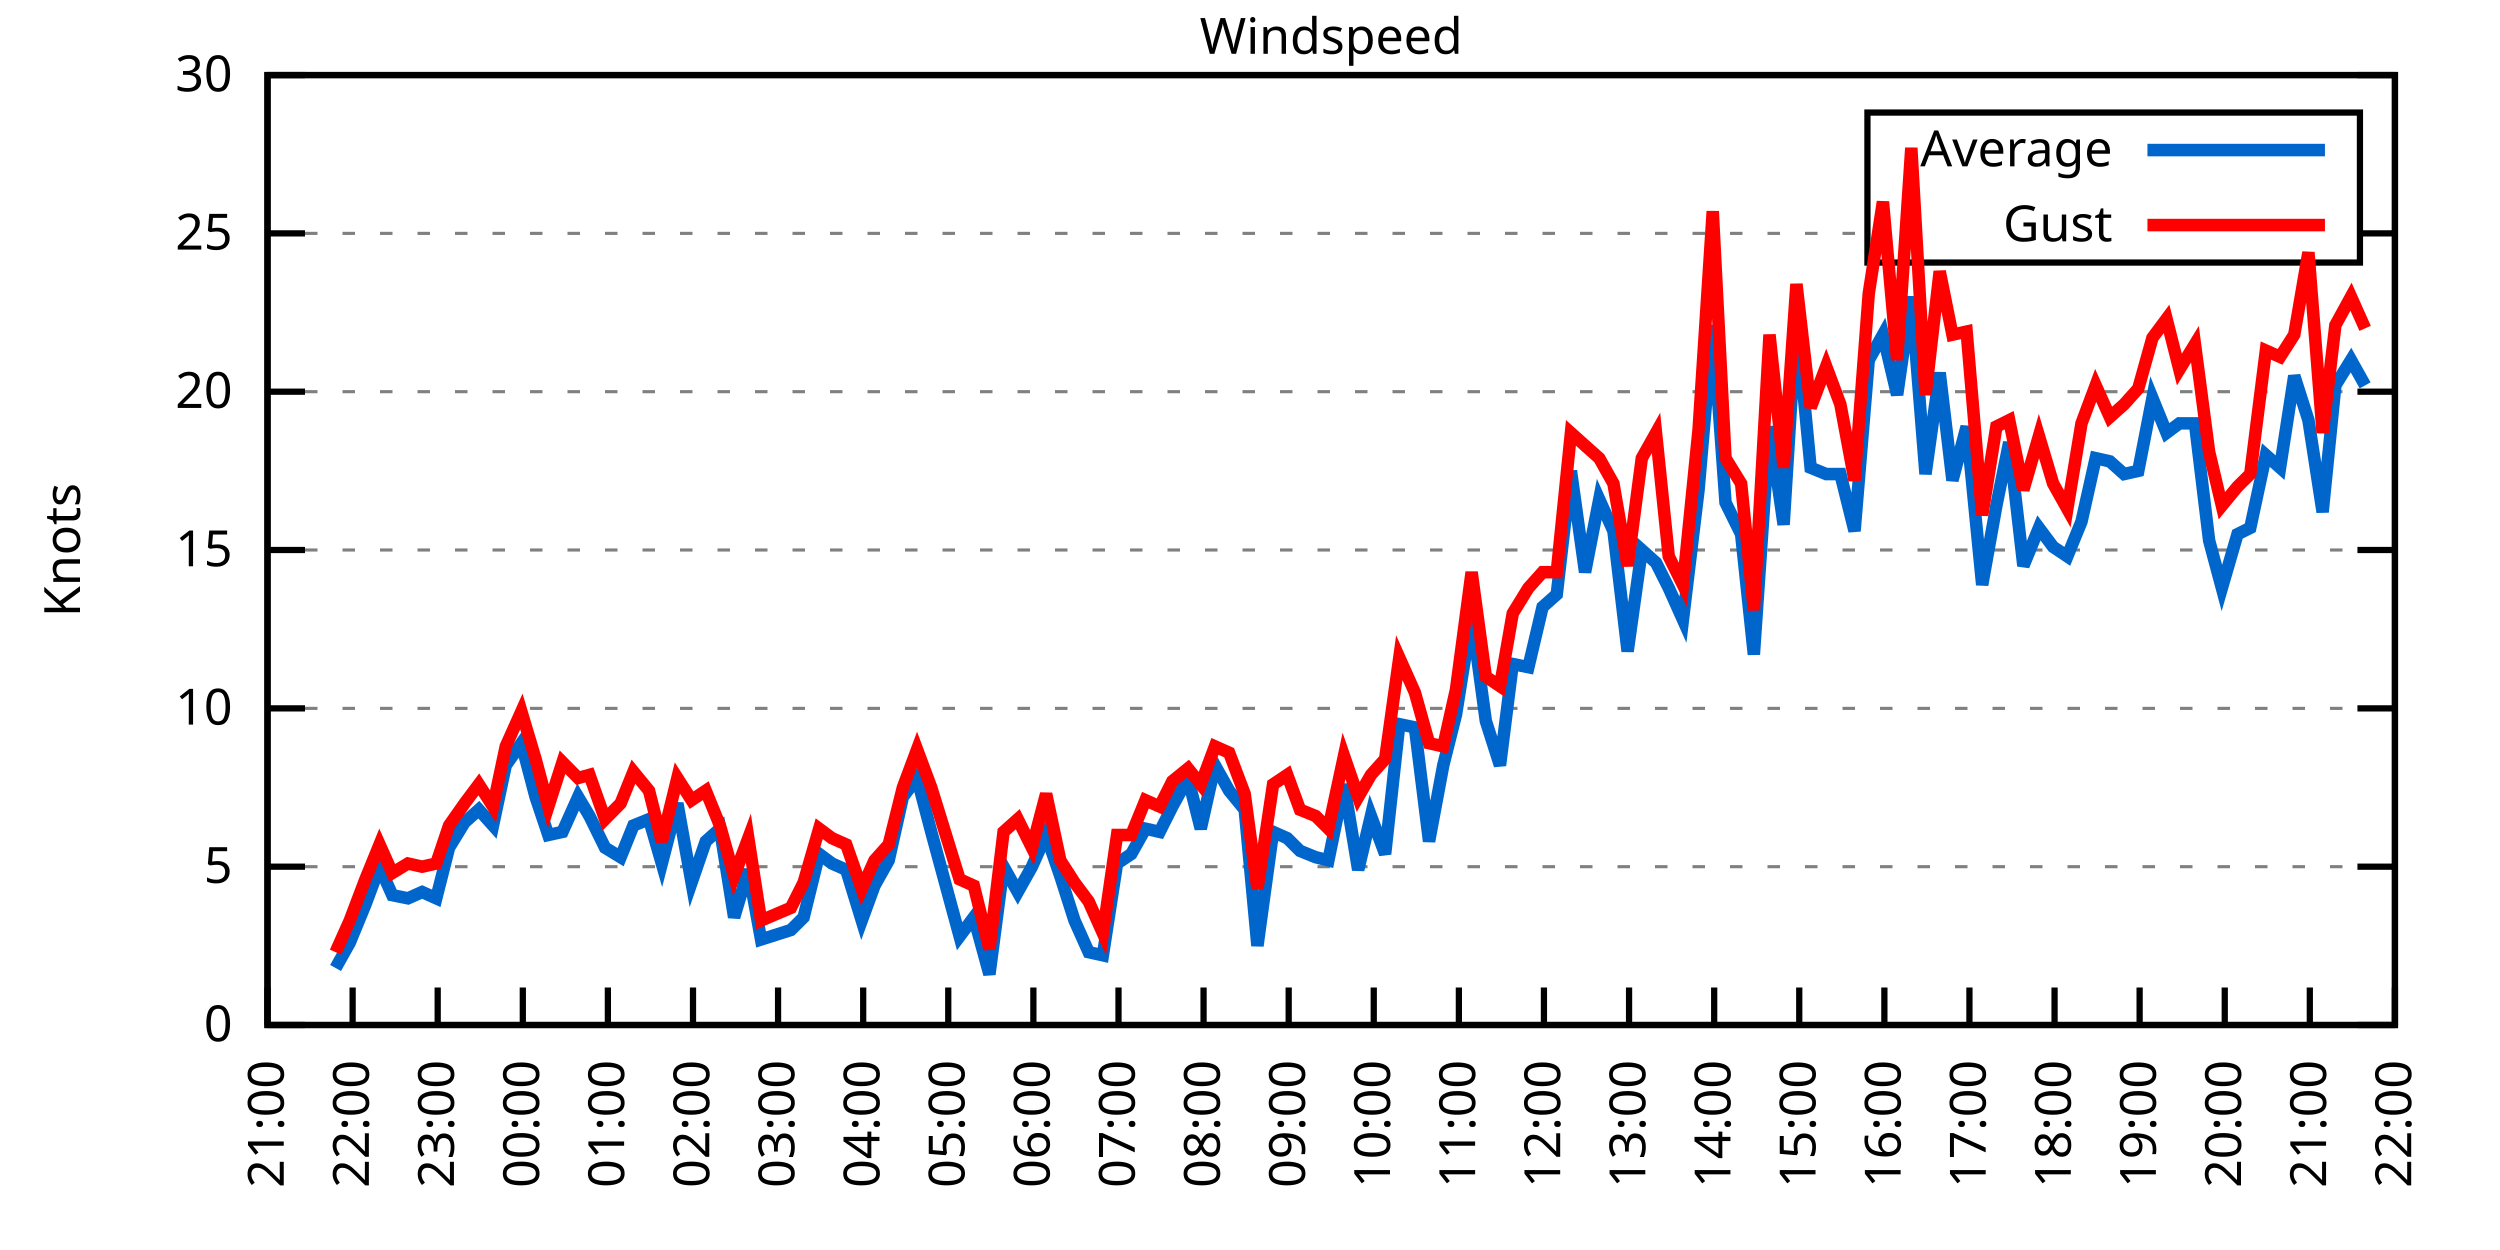
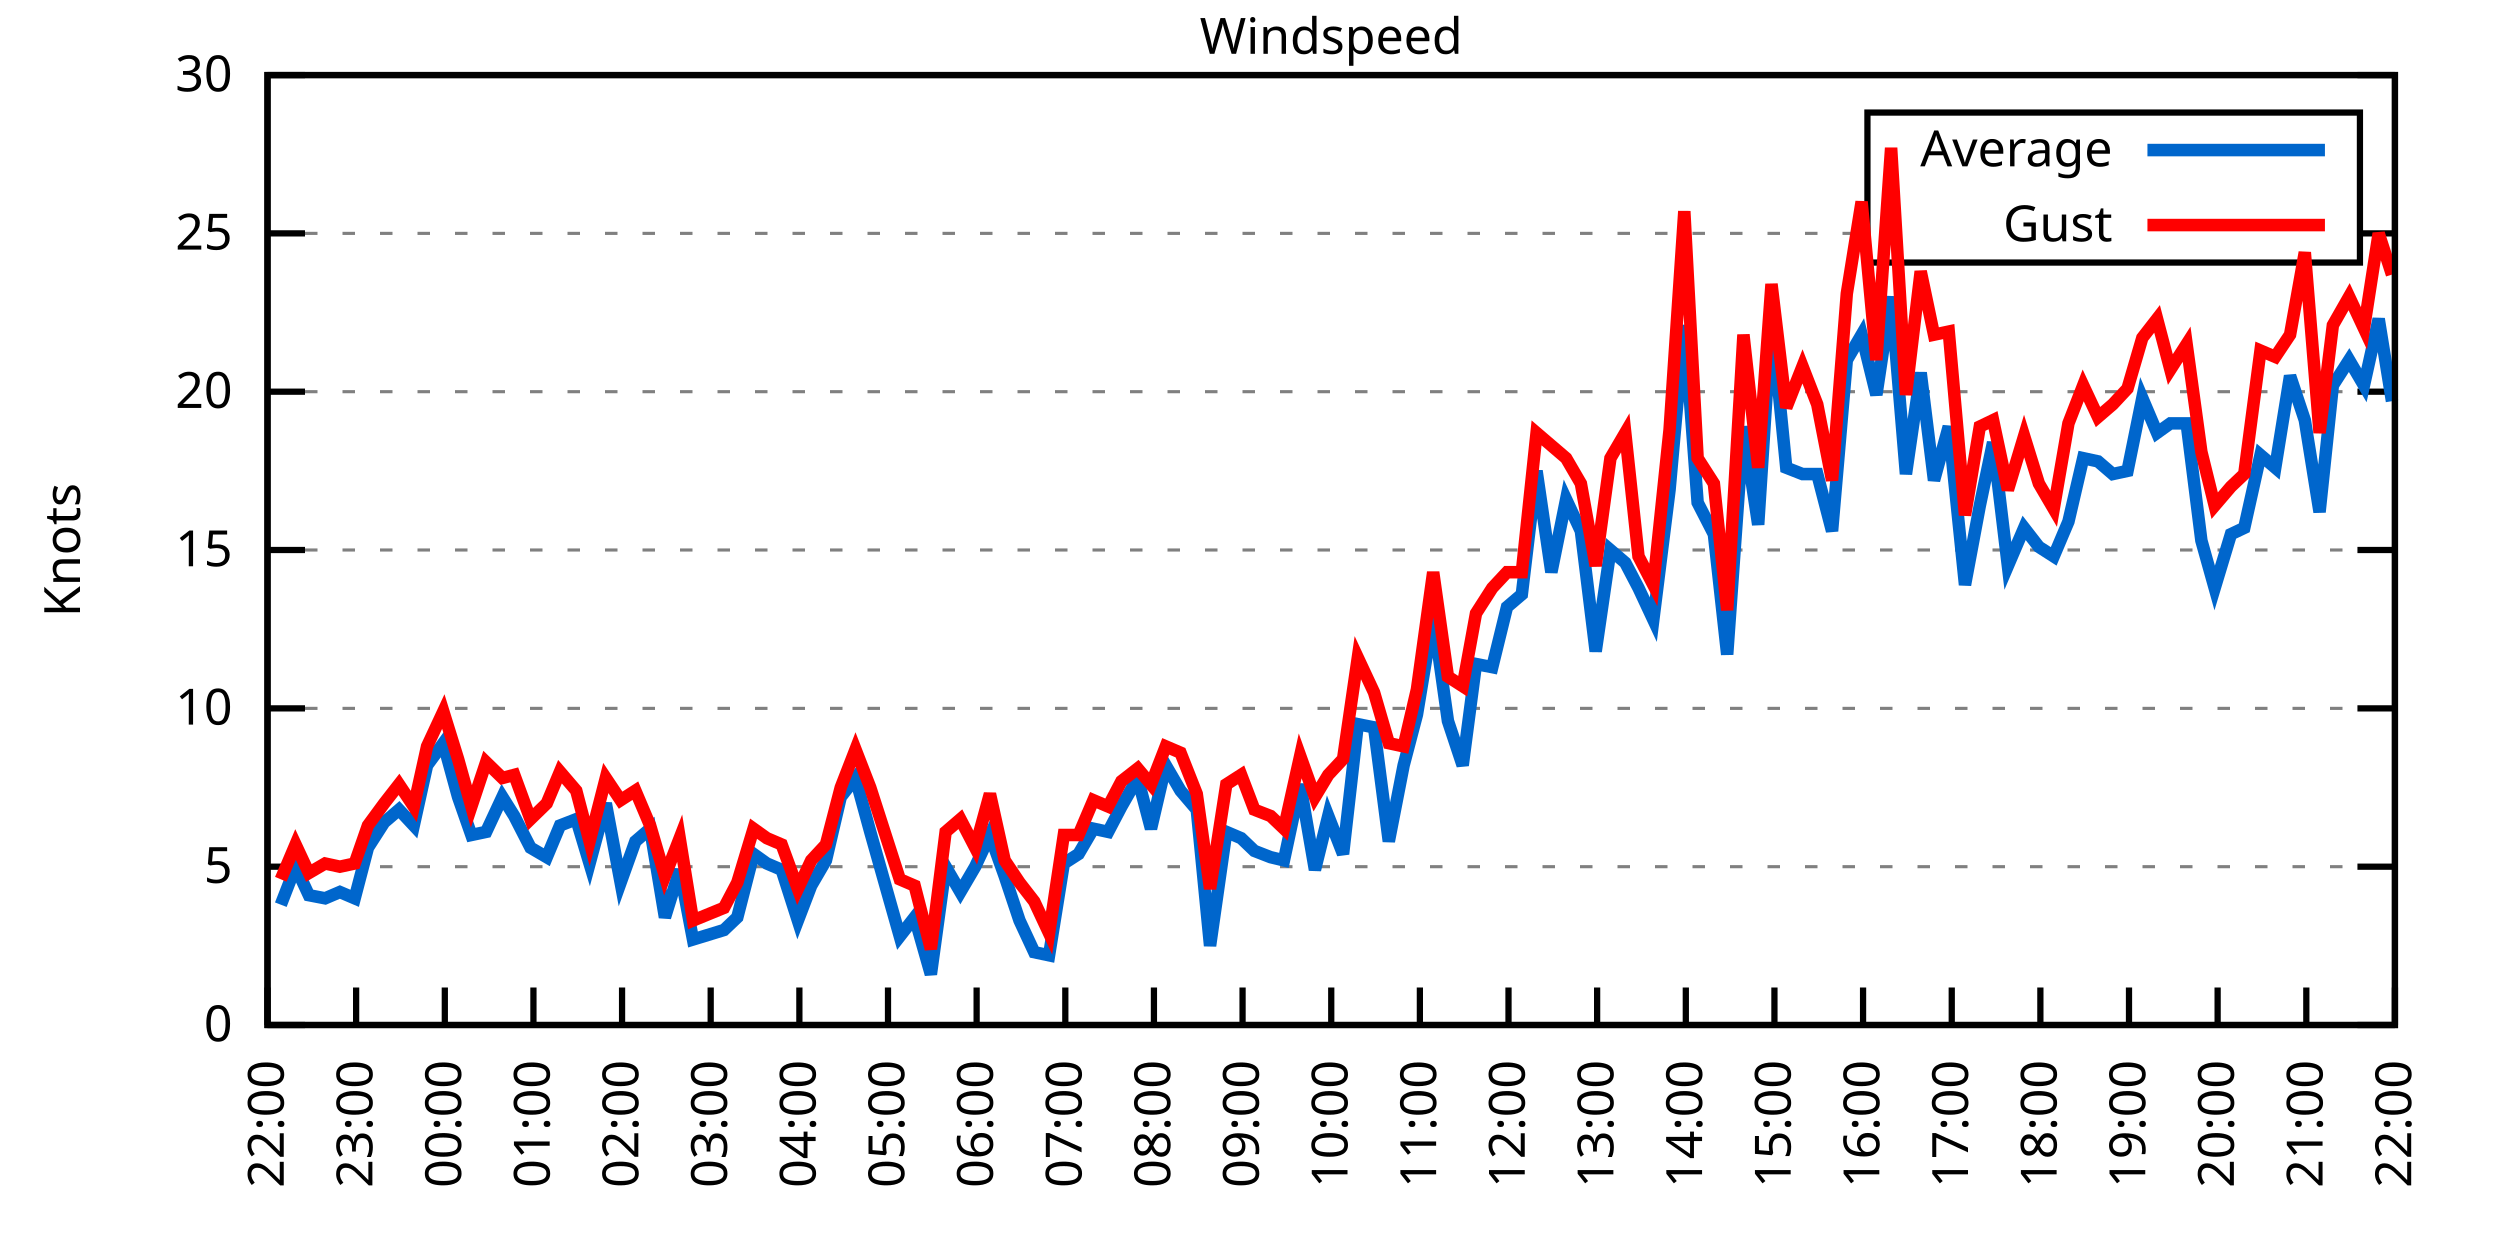
<svg xmlns="http://www.w3.org/2000/svg" xmlns:xlink="http://www.w3.org/1999/xlink" width="400" height="200" viewBox="0 0 400 200">
  <g id="gnuplot_canvas">
    <rect x="0" y="0" width="400" height="200" fill="none" />
    <defs>
      <circle id="gpDot" r="0.5" stroke-width="0.5" stroke="currentColor" />
      <path id="gpPt0" stroke-width="0.333" stroke="currentColor" d="M-1,0 h2 M0,-1 v2" />
      <path id="gpPt1" stroke-width="0.333" stroke="currentColor" d="M-1,-1 L1,1 M1,-1 L-1,1" />
      <path id="gpPt2" stroke-width="0.333" stroke="currentColor" d="M-1,0 L1,0 M0,-1 L0,1 M-1,-1 L1,1 M-1,1 L1,-1" />
      <rect id="gpPt3" stroke-width="0.333" stroke="currentColor" x="-1" y="-1" width="2" height="2" />
      <rect id="gpPt4" stroke-width="0.333" stroke="currentColor" fill="currentColor" x="-1" y="-1" width="2" height="2" />
      <circle id="gpPt5" stroke-width="0.333" stroke="currentColor" cx="0" cy="0" r="1" />
      <use xlink:href="#gpPt5" id="gpPt6" fill="currentColor" stroke="none" />
      <path id="gpPt7" stroke-width="0.333" stroke="currentColor" d="M0,-1.33 L-1.33,0.67 L1.33,0.67 z" />
      <use xlink:href="#gpPt7" id="gpPt8" fill="currentColor" stroke="none" />
      <use xlink:href="#gpPt7" id="gpPt9" stroke="currentColor" transform="rotate(180)" />
      <use xlink:href="#gpPt9" id="gpPt10" fill="currentColor" stroke="none" />
      <use xlink:href="#gpPt3" id="gpPt11" stroke="currentColor" transform="rotate(45)" />
      <use xlink:href="#gpPt11" id="gpPt12" fill="currentColor" stroke="none" />
      <path id="gpPt13" stroke-width="0.333" stroke="currentColor" d="M0,1.330 L1.265,0.411 L0.782,-1.067 L-0.782,-1.076 L-1.265,0.411 z" />
      <use xlink:href="#gpPt13" id="gpPt14" fill="currentColor" stroke="none" />
      <filter id="textbox" filterUnits="objectBoundingBox" x="0" y="0" height="1" width="1">
        <feFlood flood-color="white" flood-opacity="1" result="bgnd" />
        <feComposite in="SourceGraphic" in2="bgnd" operator="atop" />
      </filter>
      <filter id="greybox" filterUnits="objectBoundingBox" x="0" y="0" height="1" width="1">
        <feFlood flood-color="lightgrey" flood-opacity="1" result="grey" />
        <feComposite in="SourceGraphic" in2="grey" operator="atop" />
      </filter>
    </defs>
    <g fill="none" color="white" stroke="currentColor" stroke-width="1.00" stroke-linecap="butt" stroke-linejoin="miter">
</g>
    <g fill="none" color="black" stroke="currentColor" stroke-width="1.00" stroke-linecap="butt" stroke-linejoin="miter">
      <g stroke="none" shape-rendering="crispEdges">
        <polygon fill="rgb(255, 255, 255)" points="42.80,164.00 383.18,164.00 383.18,12.02 42.80,12.02 " />
      </g>
    </g>
    <g fill="none" color="black" stroke="currentColor" stroke-width="1.00" stroke-linecap="butt" stroke-linejoin="miter">
</g>
    <g fill="none" color="black" stroke="black" stroke-width="0.50" stroke-linecap="butt" stroke-linejoin="miter">
</g>
    <g fill="none" color="gray" stroke="currentColor" stroke-width="0.50" stroke-linecap="butt" stroke-linejoin="miter">
      <path stroke="gray" stroke-dasharray="2,4" class="gridline" d="M42.80,164.00 L383.19,164.00  " />
    </g>
    <g fill="none" color="gray" stroke="gray" stroke-width="1.00" stroke-linecap="butt" stroke-linejoin="miter">
</g>
    <g fill="none" color="black" stroke="currentColor" stroke-width="1.00" stroke-linecap="butt" stroke-linejoin="miter">
      <path stroke="black" d="M42.80,164.00 L48.80,164.00 M383.19,164.00 L377.19,164.00  " />
      <g transform="translate(37.20,166.60)" stroke="none" fill="black" font-family="Sans" font-size="8.00" text-anchor="end">
        <text>
          <tspan font-family="Sans"> 0</tspan>
        </text>
      </g>
    </g>
    <g fill="none" color="black" stroke="currentColor" stroke-width="1.00" stroke-linecap="butt" stroke-linejoin="miter">
</g>
    <g fill="none" color="black" stroke="black" stroke-width="0.50" stroke-linecap="butt" stroke-linejoin="miter">
</g>
    <g fill="none" color="gray" stroke="currentColor" stroke-width="0.50" stroke-linecap="butt" stroke-linejoin="miter">
      <path stroke="gray" stroke-dasharray="2,4" class="gridline" d="M42.80,138.67 L383.19,138.67  " />
    </g>
    <g fill="none" color="gray" stroke="gray" stroke-width="1.00" stroke-linecap="butt" stroke-linejoin="miter">
</g>
    <g fill="none" color="black" stroke="currentColor" stroke-width="1.00" stroke-linecap="butt" stroke-linejoin="miter">
      <path stroke="black" d="M42.80,138.67 L48.80,138.67 M383.19,138.67 L377.19,138.67  " />
      <g transform="translate(37.20,141.27)" stroke="none" fill="black" font-family="Sans" font-size="8.00" text-anchor="end">
        <text>
          <tspan font-family="Sans"> 5</tspan>
        </text>
      </g>
    </g>
    <g fill="none" color="black" stroke="currentColor" stroke-width="1.00" stroke-linecap="butt" stroke-linejoin="miter">
</g>
    <g fill="none" color="black" stroke="black" stroke-width="0.50" stroke-linecap="butt" stroke-linejoin="miter">
</g>
    <g fill="none" color="gray" stroke="currentColor" stroke-width="0.50" stroke-linecap="butt" stroke-linejoin="miter">
      <path stroke="gray" stroke-dasharray="2,4" class="gridline" d="M42.80,113.34 L383.19,113.34  " />
    </g>
    <g fill="none" color="gray" stroke="gray" stroke-width="1.00" stroke-linecap="butt" stroke-linejoin="miter">
</g>
    <g fill="none" color="black" stroke="currentColor" stroke-width="1.00" stroke-linecap="butt" stroke-linejoin="miter">
      <path stroke="black" d="M42.80,113.34 L48.80,113.34 M383.19,113.34 L377.19,113.34  " />
      <g transform="translate(37.20,115.94)" stroke="none" fill="black" font-family="Sans" font-size="8.00" text-anchor="end">
        <text>
          <tspan font-family="Sans"> 10</tspan>
        </text>
      </g>
    </g>
    <g fill="none" color="black" stroke="currentColor" stroke-width="1.00" stroke-linecap="butt" stroke-linejoin="miter">
</g>
    <g fill="none" color="black" stroke="black" stroke-width="0.50" stroke-linecap="butt" stroke-linejoin="miter">
</g>
    <g fill="none" color="gray" stroke="currentColor" stroke-width="0.50" stroke-linecap="butt" stroke-linejoin="miter">
      <path stroke="gray" stroke-dasharray="2,4" class="gridline" d="M42.80,88.00 L383.19,88.00  " />
    </g>
    <g fill="none" color="gray" stroke="gray" stroke-width="1.00" stroke-linecap="butt" stroke-linejoin="miter">
</g>
    <g fill="none" color="black" stroke="currentColor" stroke-width="1.00" stroke-linecap="butt" stroke-linejoin="miter">
      <path stroke="black" d="M42.80,88.00 L48.80,88.00 M383.19,88.00 L377.19,88.00  " />
      <g transform="translate(37.20,90.60)" stroke="none" fill="black" font-family="Sans" font-size="8.00" text-anchor="end">
        <text>
          <tspan font-family="Sans"> 15</tspan>
        </text>
      </g>
    </g>
    <g fill="none" color="black" stroke="currentColor" stroke-width="1.00" stroke-linecap="butt" stroke-linejoin="miter">
</g>
    <g fill="none" color="black" stroke="black" stroke-width="0.50" stroke-linecap="butt" stroke-linejoin="miter">
</g>
    <g fill="none" color="gray" stroke="currentColor" stroke-width="0.50" stroke-linecap="butt" stroke-linejoin="miter">
      <path stroke="gray" stroke-dasharray="2,4" class="gridline" d="M42.80,62.67 L383.19,62.67  " />
    </g>
    <g fill="none" color="gray" stroke="gray" stroke-width="1.00" stroke-linecap="butt" stroke-linejoin="miter">
</g>
    <g fill="none" color="black" stroke="currentColor" stroke-width="1.00" stroke-linecap="butt" stroke-linejoin="miter">
      <path stroke="black" d="M42.80,62.67 L48.80,62.67 M383.19,62.67 L377.19,62.67  " />
      <g transform="translate(37.20,65.27)" stroke="none" fill="black" font-family="Sans" font-size="8.00" text-anchor="end">
        <text>
          <tspan font-family="Sans"> 20</tspan>
        </text>
      </g>
    </g>
    <g fill="none" color="black" stroke="currentColor" stroke-width="1.00" stroke-linecap="butt" stroke-linejoin="miter">
</g>
    <g fill="none" color="black" stroke="black" stroke-width="0.50" stroke-linecap="butt" stroke-linejoin="miter">
</g>
    <g fill="none" color="gray" stroke="currentColor" stroke-width="0.50" stroke-linecap="butt" stroke-linejoin="miter">
      <path stroke="gray" stroke-dasharray="2,4" class="gridline" d="M42.80,37.34 L298.79,37.34 M377.59,37.34 L383.19,37.34  " />
    </g>
    <g fill="none" color="gray" stroke="gray" stroke-width="1.00" stroke-linecap="butt" stroke-linejoin="miter">
</g>
    <g fill="none" color="black" stroke="currentColor" stroke-width="1.00" stroke-linecap="butt" stroke-linejoin="miter">
      <path stroke="black" d="M42.80,37.34 L48.80,37.34 M383.19,37.34 L377.19,37.34  " />
      <g transform="translate(37.20,39.94)" stroke="none" fill="black" font-family="Sans" font-size="8.00" text-anchor="end">
        <text>
          <tspan font-family="Sans"> 25</tspan>
        </text>
      </g>
    </g>
    <g fill="none" color="black" stroke="currentColor" stroke-width="1.00" stroke-linecap="butt" stroke-linejoin="miter">
</g>
    <g fill="none" color="black" stroke="black" stroke-width="0.50" stroke-linecap="butt" stroke-linejoin="miter">
</g>
    <g fill="none" color="gray" stroke="currentColor" stroke-width="0.50" stroke-linecap="butt" stroke-linejoin="miter">
      <path stroke="gray" stroke-dasharray="2,4" class="gridline" d="M42.80,12.01 L383.19,12.01  " />
    </g>
    <g fill="none" color="gray" stroke="gray" stroke-width="1.00" stroke-linecap="butt" stroke-linejoin="miter">
</g>
    <g fill="none" color="black" stroke="currentColor" stroke-width="1.00" stroke-linecap="butt" stroke-linejoin="miter">
      <path stroke="black" d="M42.80,12.01 L48.80,12.01 M383.19,12.01 L377.19,12.01  " />
      <g transform="translate(37.20,14.61)" stroke="none" fill="black" font-family="Sans" font-size="8.00" text-anchor="end">
        <text>
          <tspan font-family="Sans"> 30</tspan>
        </text>
      </g>
    </g>
    <g fill="none" color="black" stroke="currentColor" stroke-width="1.00" stroke-linecap="butt" stroke-linejoin="miter">
      <path stroke="black" d="M42.80,164.00 L42.80,158.00  " />
      <g transform="translate(45.40,169.60) rotate(270.00)" stroke="none" fill="black" font-family="Sans" font-size="8.00" text-anchor="end">
        <text>
-           <tspan font-family="Sans">21:00</tspan>
-         </text>
-       </g>
-     </g>
-     <g fill="none" color="black" stroke="currentColor" stroke-width="1.00" stroke-linecap="butt" stroke-linejoin="miter">
-       <path stroke="black" d="M56.42,164.00 L56.42,158.00  " />
-       <g transform="translate(59.02,169.60) rotate(270.00)" stroke="none" fill="black" font-family="Sans" font-size="8.00" text-anchor="end">
-         <text>
          <tspan font-family="Sans">22:00</tspan>
        </text>
      </g>
    </g>
    <g fill="none" color="black" stroke="currentColor" stroke-width="1.00" stroke-linecap="butt" stroke-linejoin="miter">
-       <path stroke="black" d="M70.03,164.00 L70.03,158.00  " />
-       <g transform="translate(72.63,169.60) rotate(270.00)" stroke="none" fill="black" font-family="Sans" font-size="8.00" text-anchor="end">
+       <path stroke="black" d="M56.98,164.00 L56.98,158.00  " />
+       <g transform="translate(59.58,169.60) rotate(270.00)" stroke="none" fill="black" font-family="Sans" font-size="8.00" text-anchor="end">
        <text>
          <tspan font-family="Sans">23:00</tspan>
        </text>
      </g>
    </g>
    <g fill="none" color="black" stroke="currentColor" stroke-width="1.00" stroke-linecap="butt" stroke-linejoin="miter">
-       <path stroke="black" d="M83.65,164.00 L83.65,158.00  " />
-       <g transform="translate(86.25,169.60) rotate(270.00)" stroke="none" fill="black" font-family="Sans" font-size="8.00" text-anchor="end">
+       <path stroke="black" d="M71.17,164.00 L71.17,158.00  " />
+       <g transform="translate(73.77,169.60) rotate(270.00)" stroke="none" fill="black" font-family="Sans" font-size="8.00" text-anchor="end">
        <text>
          <tspan font-family="Sans">00:00</tspan>
        </text>
      </g>
    </g>
    <g fill="none" color="black" stroke="currentColor" stroke-width="1.00" stroke-linecap="butt" stroke-linejoin="miter">
-       <path stroke="black" d="M97.26,164.00 L97.26,158.00  " />
-       <g transform="translate(99.86,169.60) rotate(270.00)" stroke="none" fill="black" font-family="Sans" font-size="8.00" text-anchor="end">
+       <path stroke="black" d="M85.35,164.00 L85.35,158.00  " />
+       <g transform="translate(87.95,169.60) rotate(270.00)" stroke="none" fill="black" font-family="Sans" font-size="8.00" text-anchor="end">
        <text>
          <tspan font-family="Sans">01:00</tspan>
        </text>
      </g>
    </g>
    <g fill="none" color="black" stroke="currentColor" stroke-width="1.00" stroke-linecap="butt" stroke-linejoin="miter">
-       <path stroke="black" d="M110.88,164.00 L110.88,158.00  " />
-       <g transform="translate(113.48,169.60) rotate(270.00)" stroke="none" fill="black" font-family="Sans" font-size="8.00" text-anchor="end">
+       <path stroke="black" d="M99.53,164.00 L99.53,158.00  " />
+       <g transform="translate(102.13,169.60) rotate(270.00)" stroke="none" fill="black" font-family="Sans" font-size="8.00" text-anchor="end">
        <text>
          <tspan font-family="Sans">02:00</tspan>
        </text>
      </g>
    </g>
    <g fill="none" color="black" stroke="currentColor" stroke-width="1.00" stroke-linecap="butt" stroke-linejoin="miter">
-       <path stroke="black" d="M124.49,164.00 L124.49,158.00  " />
-       <g transform="translate(127.09,169.60) rotate(270.00)" stroke="none" fill="black" font-family="Sans" font-size="8.00" text-anchor="end">
+       <path stroke="black" d="M113.71,164.00 L113.71,158.00  " />
+       <g transform="translate(116.31,169.60) rotate(270.00)" stroke="none" fill="black" font-family="Sans" font-size="8.00" text-anchor="end">
        <text>
          <tspan font-family="Sans">03:00</tspan>
        </text>
      </g>
    </g>
    <g fill="none" color="black" stroke="currentColor" stroke-width="1.00" stroke-linecap="butt" stroke-linejoin="miter">
-       <path stroke="black" d="M138.11,164.00 L138.11,158.00  " />
-       <g transform="translate(140.71,169.60) rotate(270.00)" stroke="none" fill="black" font-family="Sans" font-size="8.00" text-anchor="end">
+       <path stroke="black" d="M127.90,164.00 L127.90,158.00  " />
+       <g transform="translate(130.50,169.60) rotate(270.00)" stroke="none" fill="black" font-family="Sans" font-size="8.00" text-anchor="end">
        <text>
          <tspan font-family="Sans">04:00</tspan>
        </text>
      </g>
    </g>
    <g fill="none" color="black" stroke="currentColor" stroke-width="1.00" stroke-linecap="butt" stroke-linejoin="miter">
-       <path stroke="black" d="M151.72,164.00 L151.72,158.00  " />
-       <g transform="translate(154.32,169.60) rotate(270.00)" stroke="none" fill="black" font-family="Sans" font-size="8.00" text-anchor="end">
+       <path stroke="black" d="M142.08,164.00 L142.08,158.00  " />
+       <g transform="translate(144.68,169.60) rotate(270.00)" stroke="none" fill="black" font-family="Sans" font-size="8.00" text-anchor="end">
        <text>
          <tspan font-family="Sans">05:00</tspan>
        </text>
      </g>
    </g>
    <g fill="none" color="black" stroke="currentColor" stroke-width="1.00" stroke-linecap="butt" stroke-linejoin="miter">
-       <path stroke="black" d="M165.34,164.00 L165.34,158.00  " />
-       <g transform="translate(167.94,169.60) rotate(270.00)" stroke="none" fill="black" font-family="Sans" font-size="8.00" text-anchor="end">
+       <path stroke="black" d="M156.26,164.00 L156.26,158.00  " />
+       <g transform="translate(158.86,169.60) rotate(270.00)" stroke="none" fill="black" font-family="Sans" font-size="8.00" text-anchor="end">
        <text>
          <tspan font-family="Sans">06:00</tspan>
        </text>
      </g>
    </g>
    <g fill="none" color="black" stroke="currentColor" stroke-width="1.00" stroke-linecap="butt" stroke-linejoin="miter">
-       <path stroke="black" d="M178.96,164.00 L178.96,158.00  " />
-       <g transform="translate(181.56,169.60) rotate(270.00)" stroke="none" fill="black" font-family="Sans" font-size="8.00" text-anchor="end">
+       <path stroke="black" d="M170.45,164.00 L170.45,158.00  " />
+       <g transform="translate(173.05,169.60) rotate(270.00)" stroke="none" fill="black" font-family="Sans" font-size="8.00" text-anchor="end">
        <text>
          <tspan font-family="Sans">07:00</tspan>
        </text>
      </g>
    </g>
    <g fill="none" color="black" stroke="currentColor" stroke-width="1.00" stroke-linecap="butt" stroke-linejoin="miter">
-       <path stroke="black" d="M192.57,164.00 L192.57,158.00  " />
-       <g transform="translate(195.17,169.60) rotate(270.00)" stroke="none" fill="black" font-family="Sans" font-size="8.00" text-anchor="end">
+       <path stroke="black" d="M184.63,164.00 L184.63,158.00  " />
+       <g transform="translate(187.23,169.60) rotate(270.00)" stroke="none" fill="black" font-family="Sans" font-size="8.00" text-anchor="end">
        <text>
          <tspan font-family="Sans">08:00</tspan>
        </text>
      </g>
    </g>
    <g fill="none" color="black" stroke="currentColor" stroke-width="1.00" stroke-linecap="butt" stroke-linejoin="miter">
-       <path stroke="black" d="M206.19,164.00 L206.19,158.00  " />
-       <g transform="translate(208.79,169.60) rotate(270.00)" stroke="none" fill="black" font-family="Sans" font-size="8.00" text-anchor="end">
+       <path stroke="black" d="M198.81,164.00 L198.81,158.00  " />
+       <g transform="translate(201.41,169.60) rotate(270.00)" stroke="none" fill="black" font-family="Sans" font-size="8.00" text-anchor="end">
        <text>
          <tspan font-family="Sans">09:00</tspan>
        </text>
      </g>
    </g>
    <g fill="none" color="black" stroke="currentColor" stroke-width="1.00" stroke-linecap="butt" stroke-linejoin="miter">
-       <path stroke="black" d="M219.80,164.00 L219.80,158.00  " />
-       <g transform="translate(222.40,169.60) rotate(270.00)" stroke="none" fill="black" font-family="Sans" font-size="8.00" text-anchor="end">
+       <path stroke="black" d="M213.00,164.00 L213.00,158.00  " />
+       <g transform="translate(215.60,169.60) rotate(270.00)" stroke="none" fill="black" font-family="Sans" font-size="8.00" text-anchor="end">
        <text>
          <tspan font-family="Sans">10:00</tspan>
        </text>
      </g>
    </g>
    <g fill="none" color="black" stroke="currentColor" stroke-width="1.00" stroke-linecap="butt" stroke-linejoin="miter">
-       <path stroke="black" d="M233.42,164.00 L233.42,158.00  " />
-       <g transform="translate(236.02,169.60) rotate(270.00)" stroke="none" fill="black" font-family="Sans" font-size="8.00" text-anchor="end">
+       <path stroke="black" d="M227.18,164.00 L227.18,158.00  " />
+       <g transform="translate(229.78,169.60) rotate(270.00)" stroke="none" fill="black" font-family="Sans" font-size="8.00" text-anchor="end">
        <text>
          <tspan font-family="Sans">11:00</tspan>
        </text>
      </g>
    </g>
    <g fill="none" color="black" stroke="currentColor" stroke-width="1.00" stroke-linecap="butt" stroke-linejoin="miter">
-       <path stroke="black" d="M247.03,164.00 L247.03,158.00  " />
-       <g transform="translate(249.63,169.60) rotate(270.00)" stroke="none" fill="black" font-family="Sans" font-size="8.00" text-anchor="end">
+       <path stroke="black" d="M241.36,164.00 L241.36,158.00  " />
+       <g transform="translate(243.96,169.60) rotate(270.00)" stroke="none" fill="black" font-family="Sans" font-size="8.00" text-anchor="end">
        <text>
          <tspan font-family="Sans">12:00</tspan>
        </text>
      </g>
    </g>
    <g fill="none" color="black" stroke="currentColor" stroke-width="1.00" stroke-linecap="butt" stroke-linejoin="miter">
-       <path stroke="black" d="M260.65,164.00 L260.65,158.00  " />
-       <g transform="translate(263.25,169.60) rotate(270.00)" stroke="none" fill="black" font-family="Sans" font-size="8.00" text-anchor="end">
+       <path stroke="black" d="M255.54,164.00 L255.54,158.00  " />
+       <g transform="translate(258.14,169.60) rotate(270.00)" stroke="none" fill="black" font-family="Sans" font-size="8.00" text-anchor="end">
        <text>
          <tspan font-family="Sans">13:00</tspan>
        </text>
      </g>
    </g>
    <g fill="none" color="black" stroke="currentColor" stroke-width="1.00" stroke-linecap="butt" stroke-linejoin="miter">
-       <path stroke="black" d="M274.27,164.00 L274.27,158.00  " />
-       <g transform="translate(276.87,169.60) rotate(270.00)" stroke="none" fill="black" font-family="Sans" font-size="8.00" text-anchor="end">
+       <path stroke="black" d="M269.73,164.00 L269.73,158.00  " />
+       <g transform="translate(272.33,169.60) rotate(270.00)" stroke="none" fill="black" font-family="Sans" font-size="8.00" text-anchor="end">
        <text>
          <tspan font-family="Sans">14:00</tspan>
        </text>
      </g>
    </g>
    <g fill="none" color="black" stroke="currentColor" stroke-width="1.00" stroke-linecap="butt" stroke-linejoin="miter">
-       <path stroke="black" d="M287.88,164.00 L287.88,158.00  " />
-       <g transform="translate(290.48,169.60) rotate(270.00)" stroke="none" fill="black" font-family="Sans" font-size="8.00" text-anchor="end">
+       <path stroke="black" d="M283.91,164.00 L283.91,158.00  " />
+       <g transform="translate(286.51,169.60) rotate(270.00)" stroke="none" fill="black" font-family="Sans" font-size="8.00" text-anchor="end">
        <text>
          <tspan font-family="Sans">15:00</tspan>
        </text>
      </g>
    </g>
    <g fill="none" color="black" stroke="currentColor" stroke-width="1.00" stroke-linecap="butt" stroke-linejoin="miter">
-       <path stroke="black" d="M301.50,164.00 L301.50,158.00  " />
-       <g transform="translate(304.10,169.60) rotate(270.00)" stroke="none" fill="black" font-family="Sans" font-size="8.00" text-anchor="end">
+       <path stroke="black" d="M298.09,164.00 L298.09,158.00  " />
+       <g transform="translate(300.69,169.60) rotate(270.00)" stroke="none" fill="black" font-family="Sans" font-size="8.00" text-anchor="end">
        <text>
          <tspan font-family="Sans">16:00</tspan>
        </text>
      </g>
    </g>
    <g fill="none" color="black" stroke="currentColor" stroke-width="1.00" stroke-linecap="butt" stroke-linejoin="miter">
-       <path stroke="black" d="M315.11,164.00 L315.11,158.00  " />
-       <g transform="translate(317.71,169.60) rotate(270.00)" stroke="none" fill="black" font-family="Sans" font-size="8.00" text-anchor="end">
+       <path stroke="black" d="M312.28,164.00 L312.28,158.00  " />
+       <g transform="translate(314.88,169.60) rotate(270.00)" stroke="none" fill="black" font-family="Sans" font-size="8.00" text-anchor="end">
        <text>
          <tspan font-family="Sans">17:00</tspan>
        </text>
      </g>
    </g>
    <g fill="none" color="black" stroke="currentColor" stroke-width="1.00" stroke-linecap="butt" stroke-linejoin="miter">
-       <path stroke="black" d="M328.73,164.00 L328.73,158.00  " />
-       <g transform="translate(331.33,169.60) rotate(270.00)" stroke="none" fill="black" font-family="Sans" font-size="8.00" text-anchor="end">
+       <path stroke="black" d="M326.46,164.00 L326.46,158.00  " />
+       <g transform="translate(329.06,169.60) rotate(270.00)" stroke="none" fill="black" font-family="Sans" font-size="8.00" text-anchor="end">
        <text>
          <tspan font-family="Sans">18:00</tspan>
        </text>
      </g>
    </g>
    <g fill="none" color="black" stroke="currentColor" stroke-width="1.00" stroke-linecap="butt" stroke-linejoin="miter">
-       <path stroke="black" d="M342.34,164.00 L342.34,158.00  " />
-       <g transform="translate(344.94,169.60) rotate(270.00)" stroke="none" fill="black" font-family="Sans" font-size="8.00" text-anchor="end">
+       <path stroke="black" d="M340.64,164.00 L340.64,158.00  " />
+       <g transform="translate(343.24,169.60) rotate(270.00)" stroke="none" fill="black" font-family="Sans" font-size="8.00" text-anchor="end">
        <text>
          <tspan font-family="Sans">19:00</tspan>
        </text>
      </g>
    </g>
    <g fill="none" color="black" stroke="currentColor" stroke-width="1.00" stroke-linecap="butt" stroke-linejoin="miter">
-       <path stroke="black" d="M355.96,164.00 L355.96,158.00  " />
-       <g transform="translate(358.56,169.60) rotate(270.00)" stroke="none" fill="black" font-family="Sans" font-size="8.00" text-anchor="end">
+       <path stroke="black" d="M354.82,164.00 L354.82,158.00  " />
+       <g transform="translate(357.42,169.60) rotate(270.00)" stroke="none" fill="black" font-family="Sans" font-size="8.00" text-anchor="end">
        <text>
          <tspan font-family="Sans">20:00</tspan>
        </text>
      </g>
    </g>
    <g fill="none" color="black" stroke="currentColor" stroke-width="1.00" stroke-linecap="butt" stroke-linejoin="miter">
-       <path stroke="black" d="M369.57,164.00 L369.57,158.00  " />
-       <g transform="translate(372.17,169.60) rotate(270.00)" stroke="none" fill="black" font-family="Sans" font-size="8.00" text-anchor="end">
+       <path stroke="black" d="M369.01,164.00 L369.01,158.00  " />
+       <g transform="translate(371.61,169.60) rotate(270.00)" stroke="none" fill="black" font-family="Sans" font-size="8.00" text-anchor="end">
        <text>
          <tspan font-family="Sans">21:00</tspan>
        </text>
      </g>
    </g>
    <g fill="none" color="black" stroke="currentColor" stroke-width="1.00" stroke-linecap="butt" stroke-linejoin="miter">
      <path stroke="black" d="M383.19,164.00 L383.19,158.00  " />
      <g transform="translate(385.79,169.60) rotate(270.00)" stroke="none" fill="black" font-family="Sans" font-size="8.00" text-anchor="end">
        <text>
          <tspan font-family="Sans">22:00</tspan>
        </text>
      </g>
    </g>
    <g fill="none" color="black" stroke="currentColor" stroke-width="1.00" stroke-linecap="butt" stroke-linejoin="miter">
</g>
    <g fill="none" color="black" stroke="currentColor" stroke-width="1.00" stroke-linecap="butt" stroke-linejoin="miter">
      <path stroke="black" d="M42.80,12.01 L42.80,164.00 L383.19,164.00 L383.19,12.01 L42.80,12.01 Z  " />
    </g>
    <g fill="none" color="black" stroke="currentColor" stroke-width="1.00" stroke-linecap="butt" stroke-linejoin="miter">
</g>
    <g fill="none" color="black" stroke="currentColor" stroke-width="1.00" stroke-linecap="butt" stroke-linejoin="miter">
      <path stroke="black" d="M298.79,42.01 L298.79,18.01 L377.59,18.01 L377.59,42.01 L298.79,42.01 Z  " />
    </g>
    <g id="Windspeed_plot_1">
      <g fill="none" color="white" stroke="black" stroke-width="2.00" stroke-linecap="butt" stroke-linejoin="miter">
</g>
      <g fill="none" color="black" stroke="currentColor" stroke-width="2.00" stroke-linecap="butt" stroke-linejoin="miter">
        <g transform="translate(337.99,26.61)" stroke="none" fill="black" font-family="Sans" font-size="8.00" text-anchor="end">
          <text>
            <tspan font-family="Sans">Average</tspan>
          </text>
        </g>
      </g>
      <g fill="none" color="black" stroke="currentColor" stroke-width="2.00" stroke-linecap="butt" stroke-linejoin="miter">
-         <path stroke="rgb(  0, 102, 204)" d="M343.59,24.01 L371.99,24.01 M53.69,154.88 L55.96,150.83 L58.46,144.75 L60.73,138.67 L62.77,143.23 L65.27,143.73   L67.54,142.72 L69.80,143.73 L71.85,135.63 L74.34,131.58 L76.61,129.55 L78.88,132.08 L80.92,122.46 L83.42,118.91   L85.69,127.52 L87.73,133.60 L90.00,133.10 L92.50,127.52 L94.31,130.56 L96.81,135.63 L99.30,137.15 L101.35,132.08   L103.84,131.07 L105.89,138.16 L108.38,128.54 L110.65,141.20 L112.92,134.62 L115.19,132.59 L117.46,146.77 L119.73,139.17   L121.77,150.32 L126.54,148.80 L128.58,146.77 L131.07,136.64 L133.12,138.16 L135.39,139.17 L137.88,147.28 L139.92,141.71   L142.19,137.66 L144.46,127.52 L146.73,124.48 L149.00,133.10 L153.54,149.81 L155.81,146.77 L158.31,155.89 L160.57,138.67   L162.84,142.72 L165.11,138.67 L167.38,133.60 L169.65,140.19 L171.92,147.28 L174.19,152.35 L176.46,152.85 L178.73,138.16   L181.00,136.64 L183.27,132.59 L185.54,133.10 L187.58,129.04 L190.08,124.48 L192.12,132.59 L194.39,122.46 L196.66,126.51   L199.15,129.55 L201.19,151.33 L203.69,133.10 L205.96,134.11 L208.00,136.14 L210.50,137.15 L212.54,137.66 L215.04,125.50   L217.31,139.17 L219.35,130.56 L221.62,136.64 L223.89,115.87 L226.38,116.38 L228.65,134.62 L230.92,122.46 L232.96,114.35   L235.46,98.64 L237.73,115.36 L240.00,122.46 L242.04,106.24 L244.54,106.75 L246.81,97.12 L249.08,95.10 L251.35,75.34   L253.61,91.55 L255.88,79.90 L258.15,84.97 L260.42,104.22 L262.69,88.00 L264.96,90.03 L267.00,94.08 L269.27,99.15   L271.77,78.38 L274.04,52.03 L276.08,80.41 L278.58,85.47 L280.62,104.72 L283.12,68.25 L285.38,83.95 L287.43,51.02   L289.70,74.83 L292.19,75.85 L294.46,75.85 L296.73,84.97 L299.00,57.61 L301.27,53.55 L303.54,63.18 L305.81,47.47   L308.08,75.85 L310.35,59.63 L312.39,76.86 L314.66,68.25 L317.15,93.58 L319.42,80.91 L321.47,70.78 L323.74,90.54   L326.23,84.46 L328.50,87.50 L330.77,89.02 L333.04,83.45 L335.31,73.31 L337.58,73.82 L339.85,75.85 L342.12,75.34   L344.39,63.69 L346.65,69.26 L348.70,67.74 L351.19,67.74 L353.46,86.49 L355.50,94.08 L358.00,85.47 L360.04,84.46   L362.54,72.81 L364.81,74.83 L367.08,60.14 L369.35,67.23 L371.62,81.93 L373.66,61.66 L376.16,57.61 L378.42,61.66    " />
+         <path stroke="rgb(  0, 102, 204)" d="M343.59,24.01 L371.99,24.01 M44.93,144.75 L47.29,138.67 L49.42,143.23 L52.02,143.73 L54.38,142.72 L56.75,143.73   L58.87,135.63 L61.47,131.58 L63.84,129.55 L66.20,132.08 L68.33,122.46 L70.93,118.91 L73.29,127.52 L75.42,133.60   L77.78,133.10 L80.38,127.52 L82.28,130.56 L84.88,135.63 L87.48,137.15 L89.60,132.08 L92.20,131.07 L94.33,138.16   L96.93,128.54 L99.30,141.20 L101.66,134.62 L104.02,132.59 L106.39,146.77 L108.75,139.17 L110.88,150.32 L115.84,148.80   L117.97,146.77 L120.57,136.64 L122.70,138.16 L125.06,139.17 L127.66,147.28 L129.79,141.71 L132.15,137.66 L134.52,127.52   L136.88,124.48 L139.24,133.10 L143.97,149.81 L146.34,146.77 L148.94,155.89 L151.30,138.67 L153.66,142.72 L156.03,138.67   L158.39,133.60 L160.75,140.19 L163.12,147.28 L165.48,152.35 L167.85,152.85 L170.21,138.16 L172.57,136.64 L174.94,132.59   L177.30,133.10 L179.43,129.04 L182.03,124.48 L184.16,132.59 L186.52,122.46 L188.88,126.51 L191.48,129.55 L193.61,151.33   L196.21,133.10 L198.58,134.11 L200.70,136.14 L203.30,137.15 L205.43,137.66 L208.03,125.50 L210.39,139.17 L212.52,130.56   L214.89,136.64 L217.25,115.87 L219.85,116.38 L222.21,134.62 L224.58,122.46 L226.71,114.35 L229.31,98.64 L231.67,115.36   L234.03,122.46 L236.16,106.24 L238.76,106.75 L241.12,97.12 L243.49,95.10 L245.85,75.34 L248.22,91.55 L250.58,79.90   L252.94,84.97 L255.31,104.22 L257.67,88.00 L260.04,90.03 L262.16,94.08 L264.53,99.15 L267.13,78.38 L269.49,52.03   L271.62,80.41 L274.22,85.47 L276.35,104.72 L278.95,68.25 L281.31,83.95 L283.44,51.02 L285.80,74.83 L288.40,75.85   L290.76,75.85 L293.13,84.97 L295.49,57.61 L297.86,53.55 L300.22,63.18 L302.58,47.47 L304.95,75.85 L307.31,59.63   L309.44,76.86 L311.80,68.25 L314.40,93.58 L316.77,80.91 L318.89,70.78 L321.26,90.54 L323.86,84.46 L326.22,87.50   L328.59,89.02 L330.95,83.45 L333.31,73.31 L335.68,73.82 L338.04,75.85 L340.40,75.34 L342.77,63.69 L345.13,69.26   L347.26,67.74 L349.86,67.74 L352.22,86.49 L354.35,94.08 L356.95,85.47 L359.08,84.46 L361.68,72.81 L364.04,74.83   L366.41,60.14 L368.77,67.23 L371.13,81.93 L373.26,61.66 L375.86,57.61 L378.23,61.66 L380.59,51.02 L382.72,64.19    " />
      </g>
    </g>
    <g id="Windspeed_plot_2">
      <g fill="none" color="black" stroke="currentColor" stroke-width="2.00" stroke-linecap="butt" stroke-linejoin="miter">
        <g transform="translate(337.99,38.61)" stroke="none" fill="black" font-family="Sans" font-size="8.00" text-anchor="end">
          <text>
            <tspan font-family="Sans">Gust</tspan>
          </text>
        </g>
      </g>
      <g fill="none" color="black" stroke="currentColor" stroke-width="2.00" stroke-linecap="butt" stroke-linejoin="miter">
-         <path stroke="rgb(255,   0,   0)" d="M343.59,36.01 L371.99,36.01 M53.69,152.35 L55.96,147.28 L58.46,140.69 L60.73,135.12 L62.77,139.68 L65.27,138.16   L67.54,138.67 L69.80,138.16 L71.85,132.08 L74.34,128.54 L76.61,125.50 L78.88,129.04 L80.92,119.42 L83.42,113.84   L85.69,121.44 L87.73,129.04 L90.00,121.95 L92.50,124.48 L94.31,123.98 L96.81,131.07 L99.30,128.54 L101.35,123.47   L103.84,126.51 L105.89,134.62 L108.38,124.48 L110.65,128.03 L112.92,126.51 L115.19,132.08 L117.46,140.19 L119.73,134.11   L121.77,147.28 L126.54,145.25 L128.58,141.20 L131.07,132.59 L133.12,134.11 L135.39,135.12 L137.88,142.21 L139.92,137.66   L142.19,135.12 L144.46,126.00 L146.73,119.92 L149.00,126.00 L153.54,140.69 L155.81,141.71 L158.31,151.84 L160.57,133.10   L162.84,131.07 L165.11,135.63 L167.38,127.02 L169.65,137.66 L171.92,141.20 L174.19,144.24 L176.46,149.31 L178.73,133.60   L181.00,133.60 L183.27,128.03 L185.54,129.04 L187.58,124.99 L190.08,122.96 L192.12,125.50 L194.39,119.42 L196.66,120.43   L199.15,127.02 L201.19,142.21 L203.69,125.50 L205.96,123.98 L208.00,129.55 L210.50,130.56 L212.54,132.59 L215.04,120.94   L217.31,127.52 L219.35,123.98 L221.62,121.44 L223.89,105.23 L226.38,110.80 L228.65,118.91 L230.92,119.42 L232.96,110.30   L235.46,91.55 L237.73,108.27 L240.00,109.79 L242.04,98.14 L244.54,94.08 L246.81,91.55 L249.08,91.55 L251.35,69.26   L253.61,71.29 L255.88,73.31 L258.15,77.37 L260.42,90.54 L262.69,73.31 L264.96,69.26 L267.00,89.02 L269.27,93.58   L271.77,68.75 L274.04,33.80 L276.08,73.31 L278.58,77.37 L280.62,97.63 L283.12,53.55 L285.38,74.83 L287.43,45.45   L289.70,65.21 L292.19,58.62 L294.46,64.70 L296.73,76.86 L299.00,46.97 L301.27,32.28 L303.54,57.61 L305.81,23.66   L308.08,63.18 L310.35,43.42 L312.39,53.55 L314.66,53.05 L317.15,82.43 L319.42,68.25 L321.47,67.23 L323.74,78.38   L326.23,69.77 L328.50,77.37 L330.77,81.42 L333.04,67.74 L335.31,61.66 L337.58,66.73 L339.85,64.70 L342.12,62.17   L344.39,54.06 L346.65,51.02 L348.70,59.13 L351.19,55.07 L353.46,72.30 L355.50,80.91 L358.00,77.87 L360.04,75.85   L362.54,56.09 L364.81,57.10 L367.08,53.55 L369.35,40.38 L371.62,69.26 L373.66,52.03 L376.16,47.47 L378.42,52.54    " />
+         <path stroke="rgb(255,   0,   0)" d="M343.59,36.01 L371.99,36.01 M44.93,140.69 L47.29,135.12 L49.42,139.68 L52.02,138.16 L54.38,138.67 L56.75,138.16   L58.87,132.08 L61.47,128.54 L63.84,125.50 L66.20,129.04 L68.33,119.42 L70.93,113.84 L73.29,121.44 L75.42,129.04   L77.78,121.95 L80.38,124.48 L82.28,123.98 L84.88,131.07 L87.48,128.54 L89.60,123.47 L92.20,126.51 L94.33,134.62   L96.93,124.48 L99.30,128.03 L101.66,126.51 L104.02,132.08 L106.39,140.19 L108.75,134.11 L110.88,147.28 L115.84,145.25   L117.97,141.20 L120.57,132.59 L122.70,134.11 L125.06,135.12 L127.66,142.21 L129.79,137.66 L132.15,135.12 L134.52,126.00   L136.88,119.92 L139.24,126.00 L143.97,140.69 L146.34,141.71 L148.94,151.84 L151.30,133.10 L153.66,131.07 L156.03,135.63   L158.39,127.02 L160.75,137.66 L163.12,141.20 L165.48,144.24 L167.85,149.31 L170.21,133.60 L172.57,133.60 L174.94,128.03   L177.30,129.04 L179.43,124.99 L182.03,122.96 L184.16,125.50 L186.52,119.42 L188.88,120.43 L191.48,127.02 L193.61,142.21   L196.21,125.50 L198.58,123.98 L200.70,129.55 L203.30,130.56 L205.43,132.59 L208.03,120.94 L210.39,127.52 L212.52,123.98   L214.89,121.44 L217.25,105.23 L219.85,110.80 L222.21,118.91 L224.58,119.42 L226.71,110.30 L229.31,91.55 L231.67,108.27   L234.03,109.79 L236.16,98.14 L238.76,94.08 L241.12,91.55 L243.49,91.55 L245.85,69.26 L248.22,71.29 L250.58,73.31   L252.94,77.37 L255.31,90.54 L257.67,73.31 L260.04,69.26 L262.16,89.02 L264.53,93.58 L267.13,68.75 L269.49,33.80   L271.62,73.31 L274.22,77.37 L276.35,97.63 L278.95,53.55 L281.31,74.83 L283.44,45.45 L285.80,65.21 L288.40,58.62   L290.76,64.70 L293.13,76.86 L295.49,46.97 L297.86,32.28 L300.22,57.61 L302.58,23.66 L304.95,63.18 L307.31,43.42   L309.44,53.55 L311.80,53.05 L314.40,82.43 L316.77,68.25 L318.89,67.23 L321.26,78.38 L323.86,69.77 L326.22,77.37   L328.59,81.42 L330.95,67.74 L333.31,61.66 L335.68,66.73 L338.04,64.70 L340.40,62.17 L342.77,54.06 L345.13,51.02   L347.26,59.13 L349.86,55.07 L352.22,72.30 L354.35,80.91 L356.95,77.87 L359.08,75.85 L361.68,56.09 L364.04,57.10   L366.41,53.55 L368.77,40.38 L371.13,69.26 L373.26,52.03 L375.86,47.47 L378.23,52.54 L380.59,37.34 L382.72,43.93    " />
      </g>
    </g>
    <g fill="none" color="black" stroke="currentColor" stroke-width="2.00" stroke-linecap="butt" stroke-linejoin="miter">
</g>
    <g fill="none" color="black" stroke="black" stroke-width="1.00" stroke-linecap="butt" stroke-linejoin="miter">
</g>
    <g fill="none" color="black" stroke="currentColor" stroke-width="1.00" stroke-linecap="butt" stroke-linejoin="miter">
      <path stroke="black" d="M42.80,12.01 L42.80,164.00 L383.19,164.00 L383.19,12.01 L42.80,12.01 Z  " />
      <g transform="translate(12.80,88.01) rotate(270.00)" stroke="none" fill="black" font-family="Sans" font-size="8.00" text-anchor="middle">
        <text>
          <tspan font-family="Sans">Knots</tspan>
        </text>
      </g>
    </g>
    <g fill="none" color="black" stroke="currentColor" stroke-width="1.00" stroke-linecap="butt" stroke-linejoin="miter">
</g>
    <g fill="none" color="black" stroke="currentColor" stroke-width="1.00" stroke-linecap="butt" stroke-linejoin="miter">
      <g transform="translate(212.99,8.61)" stroke="none" fill="black" font-family="Sans" font-size="8.00" text-anchor="middle">
        <text>
          <tspan font-family="Sans">Windspeed</tspan>
        </text>
      </g>
    </g>
    <g fill="none" color="black" stroke="currentColor" stroke-width="1.00" stroke-linecap="butt" stroke-linejoin="miter">
</g>
  </g>
</svg>
